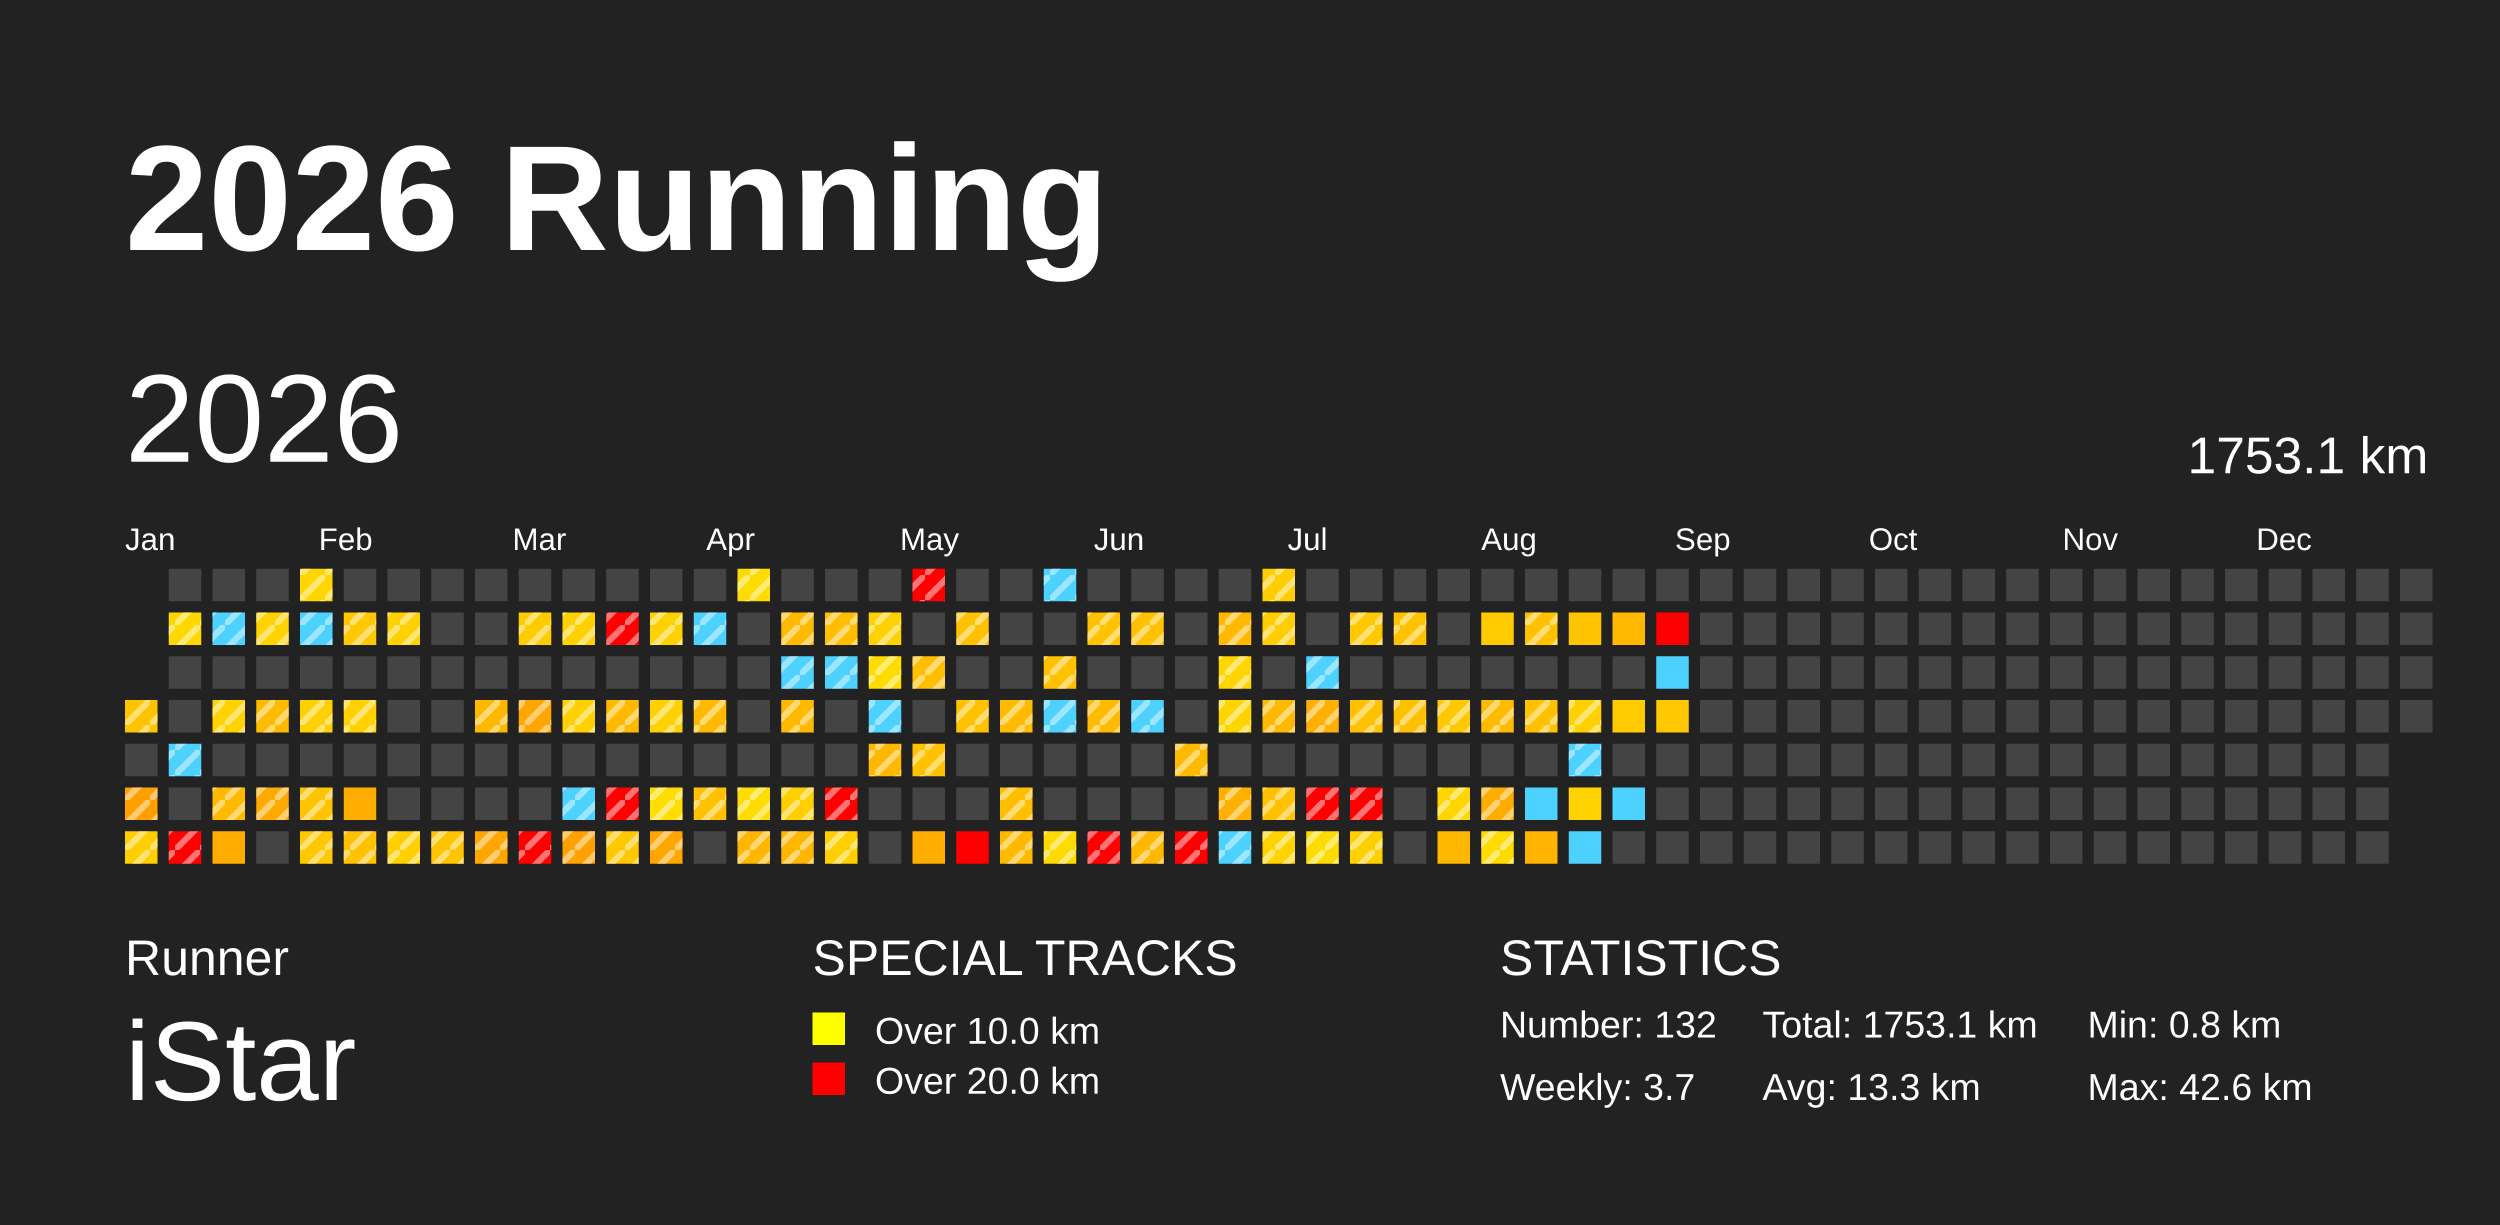
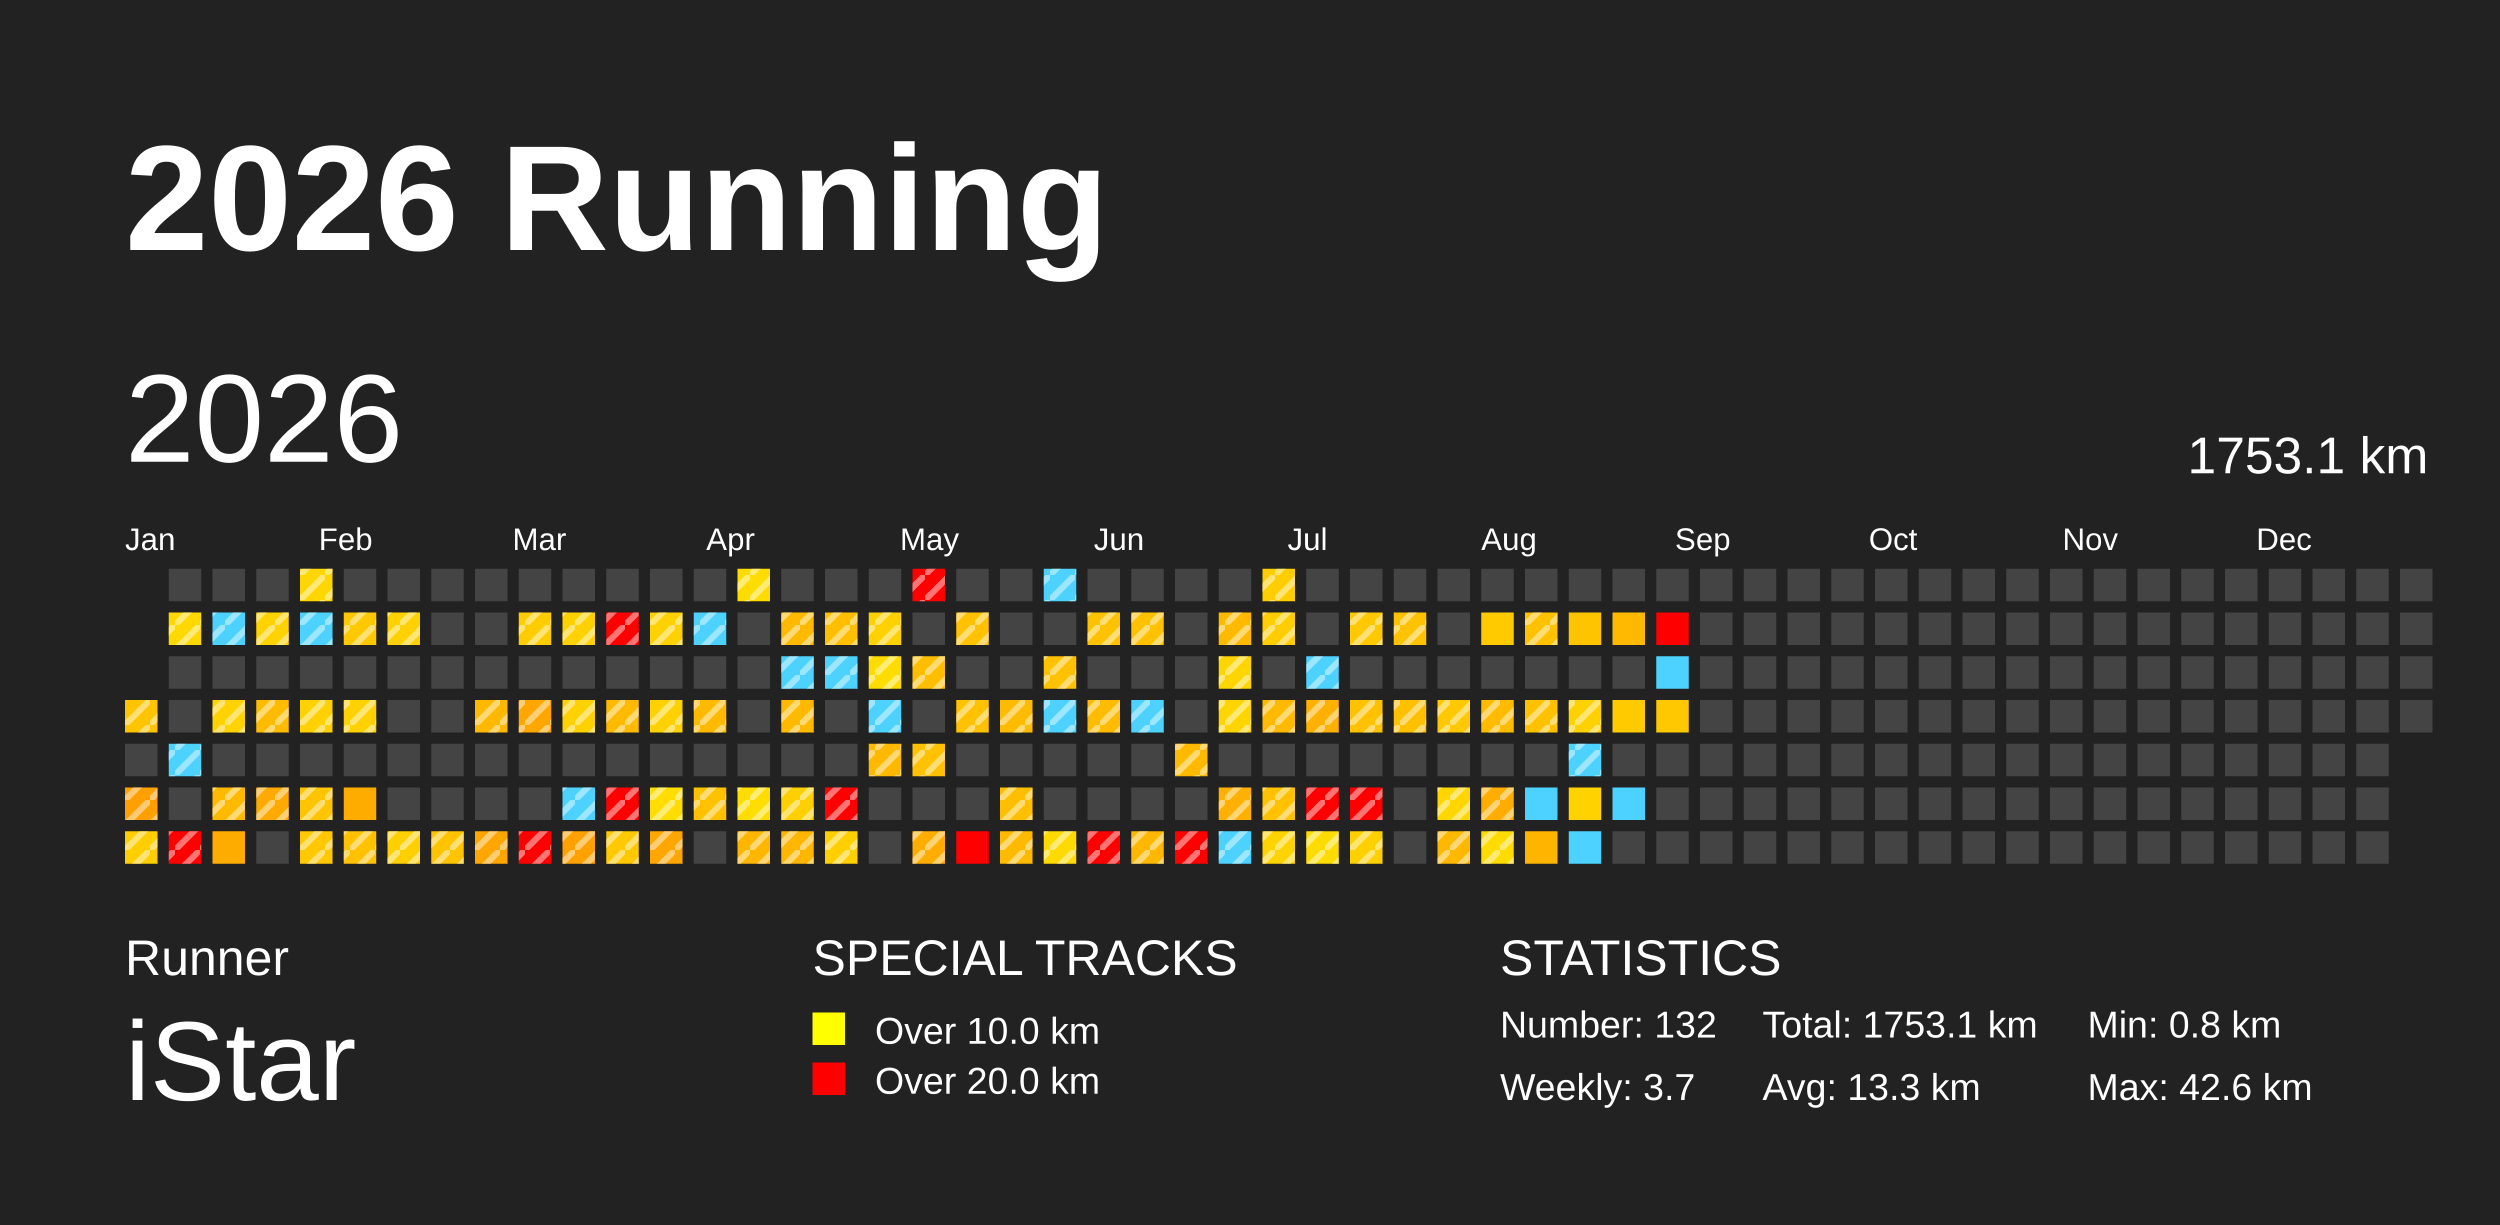
<svg xmlns="http://www.w3.org/2000/svg" baseProfile="full" height="98mm" version="1.1" viewBox="0,0,200,98" width="200mm">
  <defs>
    <pattern height="2" id="indoor-stripe" patternUnits="userSpaceOnUse" width="2">
      <line stroke="white" stroke-opacity="0.45" stroke-width="0.5" x1="0" x2="2" y1="2" y2="0" />
    </pattern>
  </defs>
  <rect fill="#222222" height="98" width="200" x="0" y="0" />
  <text fill="#FFFFFF" style="font-size:12px; font-family:Arial; font-weight:bold;" x="10" y="20">2026 Running</text>
  <text fill="#FFFFFF" style="font-size:4px; font-family:Arial" x="10" y="78">Runner</text>
  <text fill="#FFFFFF" style="font-size:9px; font-family:Arial" x="10" y="88">iStar</text>
  <text fill="#FFFFFF" style="font-size:4px; font-family:Arial" x="65" y="78">SPECIAL TRACKS</text>
  <rect fill="yellow" height="2.6" width="2.6" x="65" y="81" />
  <text fill="#FFFFFF" style="font-size:3px; font-family:Arial" x="70" y="83.5">Over 10.0 km</text>
  <rect fill="red" height="2.6" width="2.6" x="65" y="85" />
  <text fill="#FFFFFF" style="font-size:3px; font-family:Arial" x="70" y="87.5">Over 20.0 km</text>
  <text fill="#FFFFFF" style="font-size:4px; font-family:Arial" x="120" y="78">STATISTICS</text>
  <text fill="#FFFFFF" style="font-size:3px; font-family:Arial" x="120" y="83">Number: 132</text>
  <text fill="#FFFFFF" style="font-size:3px; font-family:Arial" x="120" y="88">Weekly: 3.7</text>
  <text fill="#FFFFFF" style="font-size:3px; font-family:Arial" x="141" y="83">Total: 1753.1 km</text>
  <text fill="#FFFFFF" style="font-size:3px; font-family:Arial" x="141" y="88">Avg: 13.3 km</text>
  <text fill="#FFFFFF" style="font-size:3px; font-family:Arial" x="167" y="83">Min: 0.8 km</text>
  <text fill="#FFFFFF" style="font-size:3px; font-family:Arial" x="167" y="88">Max: 42.6 km</text>
  <text dominant-baseline="hanging" fill="#FFFFFF" style="font-size:10.0px; font-family:Arial;" x="10" y="30">2026</text>
  <text dominant-baseline="hanging" fill="#FFFFFF" style="font-size:4.125px; font-family:Arial;" x="175" y="35">1753.1 km</text>
  <text fill="#FFFFFF" style="font-size:2.5px; font-family:Arial" x="10.0" y="44">Jan</text>
  <text fill="#FFFFFF" style="font-size:2.5px; font-family:Arial" x="25.5" y="44">Feb</text>
  <text fill="#FFFFFF" style="font-size:2.5px; font-family:Arial" x="41.0" y="44">Mar</text>
  <text fill="#FFFFFF" style="font-size:2.5px; font-family:Arial" x="56.5" y="44">Apr</text>
  <text fill="#FFFFFF" style="font-size:2.5px; font-family:Arial" x="72.0" y="44">May</text>
  <text fill="#FFFFFF" style="font-size:2.5px; font-family:Arial" x="87.5" y="44">Jun</text>
  <text fill="#FFFFFF" style="font-size:2.5px; font-family:Arial" x="103.0" y="44">Jul</text>
  <text fill="#FFFFFF" style="font-size:2.5px; font-family:Arial" x="118.5" y="44">Aug</text>
  <text fill="#FFFFFF" style="font-size:2.5px; font-family:Arial" x="134.0" y="44">Sep</text>
  <text fill="#FFFFFF" style="font-size:2.5px; font-family:Arial" x="149.5" y="44">Oct</text>
  <text fill="#FFFFFF" style="font-size:2.5px; font-family:Arial" x="165.0" y="44">Nov</text>
  <text fill="#FFFFFF" style="font-size:2.5px; font-family:Arial" x="180.5" y="44">Dec</text>
  <rect fill="#ffc400" height="2.6" width="2.6" x="10.0" y="56.0" />
  <rect fill="url(#indoor-stripe)" height="2.6" style="pointer-events: none;" width="2.6" x="10.0" y="56.0" />
  <rect fill="#444444" height="2.6" width="2.6" x="10.0" y="59.5" />
  <rect fill="#ff9f00" height="2.6" width="2.6" x="10.0" y="63.0" />
  <rect fill="url(#indoor-stripe)" height="2.6" style="pointer-events: none;" width="2.6" x="10.0" y="63.0" />
  <rect fill="#ffce00" height="2.6" width="2.6" x="10.0" y="66.5" />
  <rect fill="url(#indoor-stripe)" height="2.6" style="pointer-events: none;" width="2.6" x="10.0" y="66.5" />
  <rect fill="#444444" height="2.6" width="2.6" x="13.5" y="45.5" />
  <rect fill="#ffd800" height="2.6" width="2.6" x="13.5" y="49.0" />
  <rect fill="url(#indoor-stripe)" height="2.6" style="pointer-events: none;" width="2.6" x="13.5" y="49.0" />
  <rect fill="#444444" height="2.6" width="2.6" x="13.5" y="52.5" />
  <rect fill="#444444" height="2.6" width="2.6" x="13.5" y="56.0" />
  <rect fill="#4dd2ff" height="2.6" width="2.6" x="13.5" y="59.5" />
  <rect fill="url(#indoor-stripe)" height="2.6" style="pointer-events: none;" width="2.6" x="13.5" y="59.5" />
  <rect fill="#444444" height="2.6" width="2.6" x="13.5" y="63.0" />
  <rect fill="red" height="2.6" width="2.6" x="13.5" y="66.5" />
  <rect fill="url(#indoor-stripe)" height="2.6" style="pointer-events: none;" width="2.6" x="13.5" y="66.5" />
  <rect fill="#444444" height="2.6" width="2.6" x="17.0" y="45.5" />
  <rect fill="#4dd2ff" height="2.6" width="2.6" x="17.0" y="49.0" />
  <rect fill="url(#indoor-stripe)" height="2.6" style="pointer-events: none;" width="2.6" x="17.0" y="49.0" />
  <rect fill="#444444" height="2.6" width="2.6" x="17.0" y="52.5" />
  <rect fill="#ffd200" height="2.6" width="2.6" x="17.0" y="56.0" />
  <rect fill="url(#indoor-stripe)" height="2.6" style="pointer-events: none;" width="2.6" x="17.0" y="56.0" />
  <rect fill="#444444" height="2.6" width="2.6" x="17.0" y="59.5" />
  <rect fill="#ffba00" height="2.6" width="2.6" x="17.0" y="63.0" />
  <rect fill="url(#indoor-stripe)" height="2.6" style="pointer-events: none;" width="2.6" x="17.0" y="63.0" />
  <rect fill="#ffac00" height="2.6" width="2.6" x="17.0" y="66.5" />
  <rect fill="#444444" height="2.6" width="2.6" x="20.5" y="45.5" />
  <rect fill="#ffd200" height="2.6" width="2.6" x="20.5" y="49.0" />
  <rect fill="url(#indoor-stripe)" height="2.6" style="pointer-events: none;" width="2.6" x="20.5" y="49.0" />
  <rect fill="#444444" height="2.6" width="2.6" x="20.5" y="52.5" />
  <rect fill="#ffbb00" height="2.6" width="2.6" x="20.5" y="56.0" />
  <rect fill="url(#indoor-stripe)" height="2.6" style="pointer-events: none;" width="2.6" x="20.5" y="56.0" />
  <rect fill="#444444" height="2.6" width="2.6" x="20.5" y="59.5" />
  <rect fill="#ffaa00" height="2.6" width="2.6" x="20.5" y="63.0" />
  <rect fill="url(#indoor-stripe)" height="2.6" style="pointer-events: none;" width="2.6" x="20.5" y="63.0" />
  <rect fill="#444444" height="2.6" width="2.6" x="20.5" y="66.5" />
  <rect fill="#ffd600" height="2.6" width="2.6" x="24.0" y="45.5" />
  <rect fill="url(#indoor-stripe)" height="2.6" style="pointer-events: none;" width="2.6" x="24.0" y="45.5" />
  <rect fill="#4dd2ff" height="2.6" width="2.6" x="24.0" y="49.0" />
  <rect fill="url(#indoor-stripe)" height="2.6" style="pointer-events: none;" width="2.6" x="24.0" y="49.0" />
  <rect fill="#444444" height="2.6" width="2.6" x="24.0" y="52.5" />
  <rect fill="#ffd100" height="2.6" width="2.6" x="24.0" y="56.0" />
  <rect fill="url(#indoor-stripe)" height="2.6" style="pointer-events: none;" width="2.6" x="24.0" y="56.0" />
  <rect fill="#444444" height="2.6" width="2.6" x="24.0" y="59.5" />
  <rect fill="#ffc400" height="2.6" width="2.6" x="24.0" y="63.0" />
  <rect fill="url(#indoor-stripe)" height="2.6" style="pointer-events: none;" width="2.6" x="24.0" y="63.0" />
  <rect fill="#ffc800" height="2.6" width="2.6" x="24.0" y="66.5" />
  <rect fill="url(#indoor-stripe)" height="2.6" style="pointer-events: none;" width="2.6" x="24.0" y="66.5" />
  <rect fill="#444444" height="2.6" width="2.6" x="27.5" y="45.5" />
  <rect fill="#ffc800" height="2.6" width="2.6" x="27.5" y="49.0" />
  <rect fill="url(#indoor-stripe)" height="2.6" style="pointer-events: none;" width="2.6" x="27.5" y="49.0" />
  <rect fill="#444444" height="2.6" width="2.6" x="27.5" y="52.5" />
  <rect fill="#ffd100" height="2.6" width="2.6" x="27.5" y="56.0" />
  <rect fill="url(#indoor-stripe)" height="2.6" style="pointer-events: none;" width="2.6" x="27.5" y="56.0" />
  <rect fill="#444444" height="2.6" width="2.6" x="27.5" y="59.5" />
  <rect fill="#ffac00" height="2.6" width="2.6" x="27.5" y="63.0" />
  <rect fill="#ffc100" height="2.6" width="2.6" x="27.5" y="66.5" />
  <rect fill="url(#indoor-stripe)" height="2.6" style="pointer-events: none;" width="2.6" x="27.5" y="66.5" />
  <rect fill="#444444" height="2.6" width="2.6" x="31.0" y="45.5" />
  <rect fill="#ffd100" height="2.6" width="2.6" x="31.0" y="49.0" />
  <rect fill="url(#indoor-stripe)" height="2.6" style="pointer-events: none;" width="2.6" x="31.0" y="49.0" />
  <rect fill="#444444" height="2.6" width="2.6" x="31.0" y="52.5" />
  <rect fill="#444444" height="2.6" width="2.6" x="31.0" y="56.0" />
  <rect fill="#444444" height="2.6" width="2.6" x="31.0" y="59.5" />
  <rect fill="#444444" height="2.6" width="2.6" x="31.0" y="63.0" />
  <rect fill="#ffcf00" height="2.6" width="2.6" x="31.0" y="66.5" />
  <rect fill="url(#indoor-stripe)" height="2.6" style="pointer-events: none;" width="2.6" x="31.0" y="66.5" />
  <rect fill="#444444" height="2.6" width="2.6" x="34.5" y="45.5" />
  <rect fill="#444444" height="2.6" width="2.6" x="34.5" y="49.0" />
  <rect fill="#444444" height="2.6" width="2.6" x="34.5" y="52.5" />
  <rect fill="#444444" height="2.6" width="2.6" x="34.5" y="56.0" />
  <rect fill="#444444" height="2.6" width="2.6" x="34.5" y="59.5" />
  <rect fill="#444444" height="2.6" width="2.6" x="34.5" y="63.0" />
  <rect fill="#ffc300" height="2.6" width="2.6" x="34.5" y="66.5" />
  <rect fill="url(#indoor-stripe)" height="2.6" style="pointer-events: none;" width="2.6" x="34.5" y="66.5" />
  <rect fill="#444444" height="2.6" width="2.6" x="38.0" y="45.5" />
  <rect fill="#444444" height="2.6" width="2.6" x="38.0" y="49.0" />
  <rect fill="#444444" height="2.6" width="2.6" x="38.0" y="52.5" />
  <rect fill="#ffb800" height="2.6" width="2.6" x="38.0" y="56.0" />
  <rect fill="url(#indoor-stripe)" height="2.6" style="pointer-events: none;" width="2.6" x="38.0" y="56.0" />
  <rect fill="#444444" height="2.6" width="2.6" x="38.0" y="59.5" />
  <rect fill="#444444" height="2.6" width="2.6" x="38.0" y="63.0" />
  <rect fill="#ffa600" height="2.6" width="2.6" x="38.0" y="66.5" />
  <rect fill="url(#indoor-stripe)" height="2.6" style="pointer-events: none;" width="2.6" x="38.0" y="66.5" />
  <rect fill="#444444" height="2.6" width="2.6" x="41.5" y="45.5" />
  <rect fill="#ffcc00" height="2.6" width="2.6" x="41.5" y="49.0" />
  <rect fill="url(#indoor-stripe)" height="2.6" style="pointer-events: none;" width="2.6" x="41.5" y="49.0" />
  <rect fill="#444444" height="2.6" width="2.6" x="41.5" y="52.5" />
  <rect fill="#ffa600" height="2.6" width="2.6" x="41.5" y="56.0" />
  <rect fill="url(#indoor-stripe)" height="2.6" style="pointer-events: none;" width="2.6" x="41.5" y="56.0" />
  <rect fill="#444444" height="2.6" width="2.6" x="41.5" y="59.5" />
  <rect fill="#444444" height="2.6" width="2.6" x="41.5" y="63.0" />
  <rect fill="red" height="2.6" width="2.6" x="41.5" y="66.5" />
  <rect fill="url(#indoor-stripe)" height="2.6" style="pointer-events: none;" width="2.6" x="41.5" y="66.5" />
  <rect fill="#444444" height="2.6" width="2.6" x="45.0" y="45.5" />
  <rect fill="#ffd100" height="2.6" width="2.6" x="45.0" y="49.0" />
  <rect fill="url(#indoor-stripe)" height="2.6" style="pointer-events: none;" width="2.6" x="45.0" y="49.0" />
  <rect fill="#444444" height="2.6" width="2.6" x="45.0" y="52.5" />
  <rect fill="#ffd100" height="2.6" width="2.6" x="45.0" y="56.0" />
  <rect fill="url(#indoor-stripe)" height="2.6" style="pointer-events: none;" width="2.6" x="45.0" y="56.0" />
  <rect fill="#444444" height="2.6" width="2.6" x="45.0" y="59.5" />
  <rect fill="#4dd2ff" height="2.6" width="2.6" x="45.0" y="63.0" />
  <rect fill="url(#indoor-stripe)" height="2.6" style="pointer-events: none;" width="2.6" x="45.0" y="63.0" />
  <rect fill="#ffa100" height="2.6" width="2.6" x="45.0" y="66.5" />
  <rect fill="url(#indoor-stripe)" height="2.6" style="pointer-events: none;" width="2.6" x="45.0" y="66.5" />
  <rect fill="#444444" height="2.6" width="2.6" x="48.5" y="45.5" />
  <rect fill="red" height="2.6" width="2.6" x="48.5" y="49.0" />
  <rect fill="url(#indoor-stripe)" height="2.6" style="pointer-events: none;" width="2.6" x="48.5" y="49.0" />
  <rect fill="#444444" height="2.6" width="2.6" x="48.5" y="52.5" />
  <rect fill="#ffba00" height="2.6" width="2.6" x="48.5" y="56.0" />
  <rect fill="url(#indoor-stripe)" height="2.6" style="pointer-events: none;" width="2.6" x="48.5" y="56.0" />
  <rect fill="#444444" height="2.6" width="2.6" x="48.5" y="59.5" />
  <rect fill="red" height="2.6" width="2.6" x="48.5" y="63.0" />
  <rect fill="url(#indoor-stripe)" height="2.6" style="pointer-events: none;" width="2.6" x="48.5" y="63.0" />
  <rect fill="#ffc800" height="2.6" width="2.6" x="48.5" y="66.5" />
  <rect fill="url(#indoor-stripe)" height="2.6" style="pointer-events: none;" width="2.6" x="48.5" y="66.5" />
  <rect fill="#444444" height="2.6" width="2.6" x="52.0" y="45.5" />
  <rect fill="#ffd100" height="2.6" width="2.6" x="52.0" y="49.0" />
  <rect fill="url(#indoor-stripe)" height="2.6" style="pointer-events: none;" width="2.6" x="52.0" y="49.0" />
  <rect fill="#444444" height="2.6" width="2.6" x="52.0" y="52.5" />
  <rect fill="#ffd100" height="2.6" width="2.6" x="52.0" y="56.0" />
  <rect fill="url(#indoor-stripe)" height="2.6" style="pointer-events: none;" width="2.6" x="52.0" y="56.0" />
  <rect fill="#444444" height="2.6" width="2.6" x="52.0" y="59.5" />
  <rect fill="#ffdd00" height="2.6" width="2.6" x="52.0" y="63.0" />
  <rect fill="url(#indoor-stripe)" height="2.6" style="pointer-events: none;" width="2.6" x="52.0" y="63.0" />
  <rect fill="#ffa600" height="2.6" width="2.6" x="52.0" y="66.5" />
  <rect fill="url(#indoor-stripe)" height="2.6" style="pointer-events: none;" width="2.6" x="52.0" y="66.5" />
  <rect fill="#444444" height="2.6" width="2.6" x="55.5" y="45.5" />
  <rect fill="#4dd2ff" height="2.6" width="2.6" x="55.5" y="49.0" />
  <rect fill="url(#indoor-stripe)" height="2.6" style="pointer-events: none;" width="2.6" x="55.5" y="49.0" />
  <rect fill="#444444" height="2.6" width="2.6" x="55.5" y="52.5" />
  <rect fill="#ffba00" height="2.6" width="2.6" x="55.5" y="56.0" />
  <rect fill="url(#indoor-stripe)" height="2.6" style="pointer-events: none;" width="2.6" x="55.5" y="56.0" />
  <rect fill="#444444" height="2.6" width="2.6" x="55.5" y="59.5" />
  <rect fill="#ffc100" height="2.6" width="2.6" x="55.5" y="63.0" />
  <rect fill="url(#indoor-stripe)" height="2.6" style="pointer-events: none;" width="2.6" x="55.5" y="63.0" />
  <rect fill="#444444" height="2.6" width="2.6" x="55.5" y="66.5" />
  <rect fill="#ffdc00" height="2.6" width="2.6" x="59.0" y="45.5" />
  <rect fill="url(#indoor-stripe)" height="2.6" style="pointer-events: none;" width="2.6" x="59.0" y="45.5" />
  <rect fill="#444444" height="2.6" width="2.6" x="59.0" y="49.0" />
  <rect fill="#444444" height="2.6" width="2.6" x="59.0" y="52.5" />
  <rect fill="#444444" height="2.6" width="2.6" x="59.0" y="56.0" />
  <rect fill="#444444" height="2.6" width="2.6" x="59.0" y="59.5" />
  <rect fill="#ffdd00" height="2.6" width="2.6" x="59.0" y="63.0" />
  <rect fill="url(#indoor-stripe)" height="2.6" style="pointer-events: none;" width="2.6" x="59.0" y="63.0" />
  <rect fill="#ffb600" height="2.6" width="2.6" x="59.0" y="66.5" />
  <rect fill="url(#indoor-stripe)" height="2.6" style="pointer-events: none;" width="2.6" x="59.0" y="66.5" />
  <rect fill="#444444" height="2.6" width="2.6" x="62.5" y="45.5" />
  <rect fill="#ffba00" height="2.6" width="2.6" x="62.5" y="49.0" />
  <rect fill="url(#indoor-stripe)" height="2.6" style="pointer-events: none;" width="2.6" x="62.5" y="49.0" />
  <rect fill="#4dd2ff" height="2.6" width="2.6" x="62.5" y="52.5" />
  <rect fill="url(#indoor-stripe)" height="2.6" style="pointer-events: none;" width="2.6" x="62.5" y="52.5" />
  <rect fill="#ffba00" height="2.6" width="2.6" x="62.5" y="56.0" />
  <rect fill="url(#indoor-stripe)" height="2.6" style="pointer-events: none;" width="2.6" x="62.5" y="56.0" />
  <rect fill="#444444" height="2.6" width="2.6" x="62.5" y="59.5" />
  <rect fill="#ffcf00" height="2.6" width="2.6" x="62.5" y="63.0" />
  <rect fill="url(#indoor-stripe)" height="2.6" style="pointer-events: none;" width="2.6" x="62.5" y="63.0" />
  <rect fill="#ffb600" height="2.6" width="2.6" x="62.5" y="66.5" />
  <rect fill="url(#indoor-stripe)" height="2.6" style="pointer-events: none;" width="2.6" x="62.5" y="66.5" />
  <rect fill="#444444" height="2.6" width="2.6" x="66.0" y="45.5" />
  <rect fill="#ffbf00" height="2.6" width="2.6" x="66.0" y="49.0" />
  <rect fill="url(#indoor-stripe)" height="2.6" style="pointer-events: none;" width="2.6" x="66.0" y="49.0" />
  <rect fill="#4dd2ff" height="2.6" width="2.6" x="66.0" y="52.5" />
  <rect fill="url(#indoor-stripe)" height="2.6" style="pointer-events: none;" width="2.6" x="66.0" y="52.5" />
  <rect fill="#444444" height="2.6" width="2.6" x="66.0" y="56.0" />
  <rect fill="#444444" height="2.6" width="2.6" x="66.0" y="59.5" />
  <rect fill="red" height="2.6" width="2.6" x="66.0" y="63.0" />
  <rect fill="url(#indoor-stripe)" height="2.6" style="pointer-events: none;" width="2.6" x="66.0" y="63.0" />
  <rect fill="#ffcf00" height="2.6" width="2.6" x="66.0" y="66.5" />
  <rect fill="url(#indoor-stripe)" height="2.6" style="pointer-events: none;" width="2.6" x="66.0" y="66.5" />
  <rect fill="#444444" height="2.6" width="2.6" x="69.5" y="45.5" />
  <rect fill="#ffd100" height="2.6" width="2.6" x="69.5" y="49.0" />
  <rect fill="url(#indoor-stripe)" height="2.6" style="pointer-events: none;" width="2.6" x="69.5" y="49.0" />
  <rect fill="#ffdc00" height="2.6" width="2.6" x="69.5" y="52.5" />
  <rect fill="url(#indoor-stripe)" height="2.6" style="pointer-events: none;" width="2.6" x="69.5" y="52.5" />
  <rect fill="#4dd2ff" height="2.6" width="2.6" x="69.5" y="56.0" />
  <rect fill="url(#indoor-stripe)" height="2.6" style="pointer-events: none;" width="2.6" x="69.5" y="56.0" />
  <rect fill="#ffb800" height="2.6" width="2.6" x="69.5" y="59.5" />
  <rect fill="url(#indoor-stripe)" height="2.6" style="pointer-events: none;" width="2.6" x="69.5" y="59.5" />
  <rect fill="#444444" height="2.6" width="2.6" x="69.5" y="63.0" />
  <rect fill="#444444" height="2.6" width="2.6" x="69.5" y="66.5" />
  <rect fill="red" height="2.6" width="2.6" x="73.0" y="45.5" />
  <rect fill="url(#indoor-stripe)" height="2.6" style="pointer-events: none;" width="2.6" x="73.0" y="45.5" />
  <rect fill="#444444" height="2.6" width="2.6" x="73.0" y="49.0" />
  <rect fill="#ffbf00" height="2.6" width="2.6" x="73.0" y="52.5" />
  <rect fill="url(#indoor-stripe)" height="2.6" style="pointer-events: none;" width="2.6" x="73.0" y="52.5" />
  <rect fill="#444444" height="2.6" width="2.6" x="73.0" y="56.0" />
  <rect fill="#ffc100" height="2.6" width="2.6" x="73.0" y="59.5" />
  <rect fill="url(#indoor-stripe)" height="2.6" style="pointer-events: none;" width="2.6" x="73.0" y="59.5" />
  <rect fill="#444444" height="2.6" width="2.6" x="73.0" y="63.0" />
  <rect fill="#ffad00" height="2.6" width="2.6" x="73.0" y="66.5" />
+   <rect fill="url(#indoor-stripe)" height="2.6" style="pointer-events: none;" width="2.6" x="73.0" y="66.5" />
  <rect fill="#444444" height="2.6" width="2.6" x="76.5" y="45.5" />
  <rect fill="#ffc100" height="2.6" width="2.6" x="76.5" y="49.0" />
  <rect fill="url(#indoor-stripe)" height="2.6" style="pointer-events: none;" width="2.6" x="76.5" y="49.0" />
  <rect fill="#444444" height="2.6" width="2.6" x="76.5" y="52.5" />
  <rect fill="#ffc100" height="2.6" width="2.6" x="76.5" y="56.0" />
  <rect fill="url(#indoor-stripe)" height="2.6" style="pointer-events: none;" width="2.6" x="76.5" y="56.0" />
  <rect fill="#444444" height="2.6" width="2.6" x="76.5" y="59.5" />
  <rect fill="#444444" height="2.6" width="2.6" x="76.5" y="63.0" />
  <rect fill="red" height="2.6" width="2.6" x="76.5" y="66.5" />
  <rect fill="#444444" height="2.6" width="2.6" x="80.0" y="45.5" />
  <rect fill="#444444" height="2.6" width="2.6" x="80.0" y="49.0" />
  <rect fill="#444444" height="2.6" width="2.6" x="80.0" y="52.5" />
  <rect fill="#ffbb00" height="2.6" width="2.6" x="80.0" y="56.0" />
  <rect fill="url(#indoor-stripe)" height="2.6" style="pointer-events: none;" width="2.6" x="80.0" y="56.0" />
  <rect fill="#444444" height="2.6" width="2.6" x="80.0" y="59.5" />
  <rect fill="#ffbf00" height="2.6" width="2.6" x="80.0" y="63.0" />
  <rect fill="url(#indoor-stripe)" height="2.6" style="pointer-events: none;" width="2.6" x="80.0" y="63.0" />
  <rect fill="#ffba00" height="2.6" width="2.6" x="80.0" y="66.5" />
  <rect fill="url(#indoor-stripe)" height="2.6" style="pointer-events: none;" width="2.6" x="80.0" y="66.5" />
  <rect fill="#4dd2ff" height="2.6" width="2.6" x="83.5" y="45.5" />
  <rect fill="url(#indoor-stripe)" height="2.6" style="pointer-events: none;" width="2.6" x="83.5" y="45.5" />
  <rect fill="#444444" height="2.6" width="2.6" x="83.5" y="49.0" />
  <rect fill="#ffc100" height="2.6" width="2.6" x="83.5" y="52.5" />
  <rect fill="url(#indoor-stripe)" height="2.6" style="pointer-events: none;" width="2.6" x="83.5" y="52.5" />
  <rect fill="#4dd2ff" height="2.6" width="2.6" x="83.5" y="56.0" />
  <rect fill="url(#indoor-stripe)" height="2.6" style="pointer-events: none;" width="2.6" x="83.5" y="56.0" />
  <rect fill="#444444" height="2.6" width="2.6" x="83.5" y="59.5" />
  <rect fill="#444444" height="2.6" width="2.6" x="83.5" y="63.0" />
  <rect fill="#ffda00" height="2.6" width="2.6" x="83.5" y="66.5" />
  <rect fill="url(#indoor-stripe)" height="2.6" style="pointer-events: none;" width="2.6" x="83.5" y="66.5" />
  <rect fill="#444444" height="2.6" width="2.6" x="87.0" y="45.5" />
  <rect fill="#ffc200" height="2.6" width="2.6" x="87.0" y="49.0" />
  <rect fill="url(#indoor-stripe)" height="2.6" style="pointer-events: none;" width="2.6" x="87.0" y="49.0" />
  <rect fill="#444444" height="2.6" width="2.6" x="87.0" y="52.5" />
  <rect fill="#ffbb00" height="2.6" width="2.6" x="87.0" y="56.0" />
  <rect fill="url(#indoor-stripe)" height="2.6" style="pointer-events: none;" width="2.6" x="87.0" y="56.0" />
  <rect fill="#444444" height="2.6" width="2.6" x="87.0" y="59.5" />
  <rect fill="#444444" height="2.6" width="2.6" x="87.0" y="63.0" />
  <rect fill="red" height="2.6" width="2.6" x="87.0" y="66.5" />
  <rect fill="url(#indoor-stripe)" height="2.6" style="pointer-events: none;" width="2.6" x="87.0" y="66.5" />
  <rect fill="#444444" height="2.6" width="2.6" x="90.5" y="45.5" />
  <rect fill="#ffc100" height="2.6" width="2.6" x="90.5" y="49.0" />
  <rect fill="url(#indoor-stripe)" height="2.6" style="pointer-events: none;" width="2.6" x="90.5" y="49.0" />
  <rect fill="#444444" height="2.6" width="2.6" x="90.5" y="52.5" />
  <rect fill="#4dd2ff" height="2.6" width="2.6" x="90.5" y="56.0" />
  <rect fill="url(#indoor-stripe)" height="2.6" style="pointer-events: none;" width="2.6" x="90.5" y="56.0" />
  <rect fill="#444444" height="2.6" width="2.6" x="90.5" y="59.5" />
  <rect fill="#444444" height="2.6" width="2.6" x="90.5" y="63.0" />
  <rect fill="#ffb700" height="2.6" width="2.6" x="90.5" y="66.5" />
  <rect fill="url(#indoor-stripe)" height="2.6" style="pointer-events: none;" width="2.6" x="90.5" y="66.5" />
  <rect fill="#444444" height="2.6" width="2.6" x="94.0" y="45.5" />
  <rect fill="#444444" height="2.6" width="2.6" x="94.0" y="49.0" />
  <rect fill="#444444" height="2.6" width="2.6" x="94.0" y="52.5" />
  <rect fill="#444444" height="2.6" width="2.6" x="94.0" y="56.0" />
  <rect fill="#ffba00" height="2.6" width="2.6" x="94.0" y="59.5" />
  <rect fill="url(#indoor-stripe)" height="2.6" style="pointer-events: none;" width="2.6" x="94.0" y="59.5" />
  <rect fill="#444444" height="2.6" width="2.6" x="94.0" y="63.0" />
  <rect fill="red" height="2.6" width="2.6" x="94.0" y="66.5" />
  <rect fill="url(#indoor-stripe)" height="2.6" style="pointer-events: none;" width="2.6" x="94.0" y="66.5" />
  <rect fill="#444444" height="2.6" width="2.6" x="97.5" y="45.5" />
  <rect fill="#ffba00" height="2.6" width="2.6" x="97.5" y="49.0" />
  <rect fill="url(#indoor-stripe)" height="2.6" style="pointer-events: none;" width="2.6" x="97.5" y="49.0" />
  <rect fill="#ffd500" height="2.6" width="2.6" x="97.5" y="52.5" />
  <rect fill="url(#indoor-stripe)" height="2.6" style="pointer-events: none;" width="2.6" x="97.5" y="52.5" />
  <rect fill="#ffd500" height="2.6" width="2.6" x="97.5" y="56.0" />
  <rect fill="url(#indoor-stripe)" height="2.6" style="pointer-events: none;" width="2.6" x="97.5" y="56.0" />
  <rect fill="#444444" height="2.6" width="2.6" x="97.5" y="59.5" />
  <rect fill="#ffb000" height="2.6" width="2.6" x="97.5" y="63.0" />
  <rect fill="url(#indoor-stripe)" height="2.6" style="pointer-events: none;" width="2.6" x="97.5" y="63.0" />
  <rect fill="#4dd2ff" height="2.6" width="2.6" x="97.5" y="66.5" />
  <rect fill="url(#indoor-stripe)" height="2.6" style="pointer-events: none;" width="2.6" x="97.5" y="66.5" />
  <rect fill="#ffcd00" height="2.6" width="2.6" x="101.0" y="45.5" />
  <rect fill="url(#indoor-stripe)" height="2.6" style="pointer-events: none;" width="2.6" x="101.0" y="45.5" />
  <rect fill="#ffcd00" height="2.6" width="2.6" x="101.0" y="49.0" />
  <rect fill="url(#indoor-stripe)" height="2.6" style="pointer-events: none;" width="2.6" x="101.0" y="49.0" />
  <rect fill="#444444" height="2.6" width="2.6" x="101.0" y="52.5" />
  <rect fill="#ffba00" height="2.6" width="2.6" x="101.0" y="56.0" />
  <rect fill="url(#indoor-stripe)" height="2.6" style="pointer-events: none;" width="2.6" x="101.0" y="56.0" />
  <rect fill="#444444" height="2.6" width="2.6" x="101.0" y="59.5" />
  <rect fill="#ffc100" height="2.6" width="2.6" x="101.0" y="63.0" />
  <rect fill="url(#indoor-stripe)" height="2.6" style="pointer-events: none;" width="2.6" x="101.0" y="63.0" />
  <rect fill="#ffd300" height="2.6" width="2.6" x="101.0" y="66.5" />
  <rect fill="url(#indoor-stripe)" height="2.6" style="pointer-events: none;" width="2.6" x="101.0" y="66.5" />
  <rect fill="#444444" height="2.6" width="2.6" x="104.5" y="45.5" />
  <rect fill="#444444" height="2.6" width="2.6" x="104.5" y="49.0" />
  <rect fill="#4dd2ff" height="2.6" width="2.6" x="104.5" y="52.5" />
  <rect fill="url(#indoor-stripe)" height="2.6" style="pointer-events: none;" width="2.6" x="104.5" y="52.5" />
  <rect fill="#ffb000" height="2.6" width="2.6" x="104.5" y="56.0" />
  <rect fill="url(#indoor-stripe)" height="2.6" style="pointer-events: none;" width="2.6" x="104.5" y="56.0" />
  <rect fill="#444444" height="2.6" width="2.6" x="104.5" y="59.5" />
  <rect fill="red" height="2.6" width="2.6" x="104.5" y="63.0" />
  <rect fill="url(#indoor-stripe)" height="2.6" style="pointer-events: none;" width="2.6" x="104.5" y="63.0" />
  <rect fill="#ffdc00" height="2.6" width="2.6" x="104.5" y="66.5" />
  <rect fill="url(#indoor-stripe)" height="2.6" style="pointer-events: none;" width="2.6" x="104.5" y="66.5" />
  <rect fill="#444444" height="2.6" width="2.6" x="108.0" y="45.5" />
  <rect fill="#ffc800" height="2.6" width="2.6" x="108.0" y="49.0" />
  <rect fill="url(#indoor-stripe)" height="2.6" style="pointer-events: none;" width="2.6" x="108.0" y="49.0" />
  <rect fill="#444444" height="2.6" width="2.6" x="108.0" y="52.5" />
  <rect fill="#ffc100" height="2.6" width="2.6" x="108.0" y="56.0" />
  <rect fill="url(#indoor-stripe)" height="2.6" style="pointer-events: none;" width="2.6" x="108.0" y="56.0" />
  <rect fill="#444444" height="2.6" width="2.6" x="108.0" y="59.5" />
  <rect fill="red" height="2.6" width="2.6" x="108.0" y="63.0" />
  <rect fill="url(#indoor-stripe)" height="2.6" style="pointer-events: none;" width="2.6" x="108.0" y="63.0" />
  <rect fill="#ffd000" height="2.6" width="2.6" x="108.0" y="66.5" />
  <rect fill="url(#indoor-stripe)" height="2.6" style="pointer-events: none;" width="2.6" x="108.0" y="66.5" />
  <rect fill="#444444" height="2.6" width="2.6" x="111.5" y="45.5" />
  <rect fill="#ffc200" height="2.6" width="2.6" x="111.5" y="49.0" />
  <rect fill="url(#indoor-stripe)" height="2.6" style="pointer-events: none;" width="2.6" x="111.5" y="49.0" />
  <rect fill="#444444" height="2.6" width="2.6" x="111.5" y="52.5" />
  <rect fill="#ffc000" height="2.6" width="2.6" x="111.5" y="56.0" />
  <rect fill="url(#indoor-stripe)" height="2.6" style="pointer-events: none;" width="2.6" x="111.5" y="56.0" />
  <rect fill="#444444" height="2.6" width="2.6" x="111.5" y="59.5" />
  <rect fill="#444444" height="2.6" width="2.6" x="111.5" y="63.0" />
  <rect fill="#444444" height="2.6" width="2.6" x="111.5" y="66.5" />
  <rect fill="#444444" height="2.6" width="2.6" x="115.0" y="45.5" />
  <rect fill="#444444" height="2.6" width="2.6" x="115.0" y="49.0" />
  <rect fill="#444444" height="2.6" width="2.6" x="115.0" y="52.5" />
  <rect fill="#ffc800" height="2.6" width="2.6" x="115.0" y="56.0" />
  <rect fill="url(#indoor-stripe)" height="2.6" style="pointer-events: none;" width="2.6" x="115.0" y="56.0" />
  <rect fill="#444444" height="2.6" width="2.6" x="115.0" y="59.5" />
  <rect fill="#ffd600" height="2.6" width="2.6" x="115.0" y="63.0" />
  <rect fill="url(#indoor-stripe)" height="2.6" style="pointer-events: none;" width="2.6" x="115.0" y="63.0" />
  <rect fill="#ffb800" height="2.6" width="2.6" x="115.0" y="66.5" />
+   <rect fill="url(#indoor-stripe)" height="2.6" style="pointer-events: none;" width="2.6" x="115.0" y="66.5" />
  <rect fill="#444444" height="2.6" width="2.6" x="118.5" y="45.5" />
  <rect fill="#ffcb00" height="2.6" width="2.6" x="118.5" y="49.0" />
  <rect fill="#444444" height="2.6" width="2.6" x="118.5" y="52.5" />
  <rect fill="#ffbb00" height="2.6" width="2.6" x="118.5" y="56.0" />
  <rect fill="url(#indoor-stripe)" height="2.6" style="pointer-events: none;" width="2.6" x="118.5" y="56.0" />
  <rect fill="#444444" height="2.6" width="2.6" x="118.5" y="59.5" />
  <rect fill="#ffad00" height="2.6" width="2.6" x="118.5" y="63.0" />
  <rect fill="url(#indoor-stripe)" height="2.6" style="pointer-events: none;" width="2.6" x="118.5" y="63.0" />
  <rect fill="#ffdb00" height="2.6" width="2.6" x="118.5" y="66.5" />
  <rect fill="url(#indoor-stripe)" height="2.6" style="pointer-events: none;" width="2.6" x="118.5" y="66.5" />
  <rect fill="#444444" height="2.6" width="2.6" x="122.0" y="45.5" />
  <rect fill="#ffc100" height="2.6" width="2.6" x="122.0" y="49.0" />
  <rect fill="url(#indoor-stripe)" height="2.6" style="pointer-events: none;" width="2.6" x="122.0" y="49.0" />
  <rect fill="#444444" height="2.6" width="2.6" x="122.0" y="52.5" />
  <rect fill="#ffc100" height="2.6" width="2.6" x="122.0" y="56.0" />
  <rect fill="url(#indoor-stripe)" height="2.6" style="pointer-events: none;" width="2.6" x="122.0" y="56.0" />
  <rect fill="#444444" height="2.6" width="2.6" x="122.0" y="59.5" />
  <rect fill="#4dd2ff" height="2.6" width="2.6" x="122.0" y="63.0" />
  <rect fill="#ffb400" height="2.6" width="2.6" x="122.0" y="66.5" />
  <rect fill="#444444" height="2.6" width="2.6" x="125.5" y="45.5" />
  <rect fill="#ffc400" height="2.6" width="2.6" x="125.5" y="49.0" />
  <rect fill="#444444" height="2.6" width="2.6" x="125.5" y="52.5" />
  <rect fill="#ffd100" height="2.6" width="2.6" x="125.5" y="56.0" />
  <rect fill="url(#indoor-stripe)" height="2.6" style="pointer-events: none;" width="2.6" x="125.5" y="56.0" />
  <rect fill="#4dd2ff" height="2.6" width="2.6" x="125.5" y="59.5" />
  <rect fill="url(#indoor-stripe)" height="2.6" style="pointer-events: none;" width="2.6" x="125.5" y="59.5" />
  <rect fill="#ffd200" height="2.6" width="2.6" x="125.5" y="63.0" />
  <rect fill="#4dd2ff" height="2.6" width="2.6" x="125.5" y="66.5" />
  <rect fill="#444444" height="2.6" width="2.6" x="129.0" y="45.5" />
  <rect fill="#ffb900" height="2.6" width="2.6" x="129.0" y="49.0" />
  <rect fill="#444444" height="2.6" width="2.6" x="129.0" y="52.5" />
  <rect fill="#ffcb00" height="2.6" width="2.6" x="129.0" y="56.0" />
  <rect fill="#444444" height="2.6" width="2.6" x="129.0" y="59.5" />
  <rect fill="#4dd2ff" height="2.6" width="2.6" x="129.0" y="63.0" />
  <rect fill="#444444" height="2.6" width="2.6" x="129.0" y="66.5" />
  <rect fill="#444444" height="2.6" width="2.6" x="132.5" y="45.5" />
  <rect fill="red" height="2.6" width="2.6" x="132.5" y="49.0" />
  <rect fill="#4dd2ff" height="2.6" width="2.6" x="132.5" y="52.5" />
  <rect fill="#ffc800" height="2.6" width="2.6" x="132.5" y="56.0" />
  <rect fill="#444444" height="2.6" width="2.6" x="132.5" y="59.5" />
  <rect fill="#444444" height="2.6" width="2.6" x="132.5" y="63.0" />
  <rect fill="#444444" height="2.6" width="2.6" x="132.5" y="66.5" />
  <rect fill="#444444" height="2.6" width="2.6" x="136.0" y="45.5" />
  <rect fill="#444444" height="2.6" width="2.6" x="136.0" y="49.0" />
  <rect fill="#444444" height="2.6" width="2.6" x="136.0" y="52.5" />
  <rect fill="#444444" height="2.6" width="2.6" x="136.0" y="56.0" />
  <rect fill="#444444" height="2.6" width="2.6" x="136.0" y="59.5" />
  <rect fill="#444444" height="2.6" width="2.6" x="136.0" y="63.0" />
  <rect fill="#444444" height="2.6" width="2.6" x="136.0" y="66.5" />
  <rect fill="#444444" height="2.6" width="2.6" x="139.5" y="45.5" />
  <rect fill="#444444" height="2.6" width="2.6" x="139.5" y="49.0" />
  <rect fill="#444444" height="2.6" width="2.6" x="139.5" y="52.5" />
  <rect fill="#444444" height="2.6" width="2.6" x="139.5" y="56.0" />
  <rect fill="#444444" height="2.6" width="2.6" x="139.5" y="59.5" />
  <rect fill="#444444" height="2.6" width="2.6" x="139.5" y="63.0" />
  <rect fill="#444444" height="2.6" width="2.6" x="139.5" y="66.5" />
  <rect fill="#444444" height="2.6" width="2.6" x="143.0" y="45.5" />
  <rect fill="#444444" height="2.6" width="2.6" x="143.0" y="49.0" />
  <rect fill="#444444" height="2.6" width="2.6" x="143.0" y="52.5" />
  <rect fill="#444444" height="2.6" width="2.6" x="143.0" y="56.0" />
  <rect fill="#444444" height="2.6" width="2.6" x="143.0" y="59.5" />
  <rect fill="#444444" height="2.6" width="2.6" x="143.0" y="63.0" />
  <rect fill="#444444" height="2.6" width="2.6" x="143.0" y="66.5" />
  <rect fill="#444444" height="2.6" width="2.6" x="146.5" y="45.5" />
  <rect fill="#444444" height="2.6" width="2.6" x="146.5" y="49.0" />
  <rect fill="#444444" height="2.6" width="2.6" x="146.5" y="52.5" />
  <rect fill="#444444" height="2.6" width="2.6" x="146.5" y="56.0" />
  <rect fill="#444444" height="2.6" width="2.6" x="146.5" y="59.5" />
  <rect fill="#444444" height="2.6" width="2.6" x="146.5" y="63.0" />
  <rect fill="#444444" height="2.6" width="2.6" x="146.5" y="66.5" />
  <rect fill="#444444" height="2.6" width="2.6" x="150.0" y="45.5" />
  <rect fill="#444444" height="2.6" width="2.6" x="150.0" y="49.0" />
  <rect fill="#444444" height="2.6" width="2.6" x="150.0" y="52.5" />
  <rect fill="#444444" height="2.6" width="2.6" x="150.0" y="56.0" />
  <rect fill="#444444" height="2.6" width="2.6" x="150.0" y="59.5" />
  <rect fill="#444444" height="2.6" width="2.6" x="150.0" y="63.0" />
  <rect fill="#444444" height="2.6" width="2.6" x="150.0" y="66.5" />
  <rect fill="#444444" height="2.6" width="2.6" x="153.5" y="45.5" />
  <rect fill="#444444" height="2.6" width="2.6" x="153.5" y="49.0" />
  <rect fill="#444444" height="2.6" width="2.6" x="153.5" y="52.5" />
  <rect fill="#444444" height="2.6" width="2.6" x="153.5" y="56.0" />
  <rect fill="#444444" height="2.6" width="2.6" x="153.5" y="59.5" />
  <rect fill="#444444" height="2.6" width="2.6" x="153.5" y="63.0" />
  <rect fill="#444444" height="2.6" width="2.6" x="153.5" y="66.5" />
  <rect fill="#444444" height="2.6" width="2.6" x="157.0" y="45.5" />
  <rect fill="#444444" height="2.6" width="2.6" x="157.0" y="49.0" />
  <rect fill="#444444" height="2.6" width="2.6" x="157.0" y="52.5" />
  <rect fill="#444444" height="2.6" width="2.6" x="157.0" y="56.0" />
  <rect fill="#444444" height="2.6" width="2.6" x="157.0" y="59.5" />
  <rect fill="#444444" height="2.6" width="2.6" x="157.0" y="63.0" />
  <rect fill="#444444" height="2.6" width="2.6" x="157.0" y="66.5" />
  <rect fill="#444444" height="2.6" width="2.6" x="160.5" y="45.5" />
  <rect fill="#444444" height="2.6" width="2.6" x="160.5" y="49.0" />
  <rect fill="#444444" height="2.6" width="2.6" x="160.5" y="52.5" />
  <rect fill="#444444" height="2.6" width="2.6" x="160.5" y="56.0" />
  <rect fill="#444444" height="2.6" width="2.6" x="160.5" y="59.5" />
  <rect fill="#444444" height="2.6" width="2.6" x="160.5" y="63.0" />
  <rect fill="#444444" height="2.6" width="2.6" x="160.5" y="66.5" />
  <rect fill="#444444" height="2.6" width="2.6" x="164.0" y="45.5" />
  <rect fill="#444444" height="2.6" width="2.6" x="164.0" y="49.0" />
  <rect fill="#444444" height="2.6" width="2.6" x="164.0" y="52.5" />
  <rect fill="#444444" height="2.6" width="2.6" x="164.0" y="56.0" />
  <rect fill="#444444" height="2.6" width="2.6" x="164.0" y="59.5" />
  <rect fill="#444444" height="2.6" width="2.6" x="164.0" y="63.0" />
  <rect fill="#444444" height="2.6" width="2.6" x="164.0" y="66.5" />
  <rect fill="#444444" height="2.6" width="2.6" x="167.5" y="45.5" />
  <rect fill="#444444" height="2.6" width="2.6" x="167.5" y="49.0" />
  <rect fill="#444444" height="2.6" width="2.6" x="167.5" y="52.5" />
  <rect fill="#444444" height="2.6" width="2.6" x="167.5" y="56.0" />
  <rect fill="#444444" height="2.6" width="2.6" x="167.5" y="59.5" />
  <rect fill="#444444" height="2.6" width="2.6" x="167.5" y="63.0" />
  <rect fill="#444444" height="2.6" width="2.6" x="167.5" y="66.5" />
  <rect fill="#444444" height="2.6" width="2.6" x="171.0" y="45.5" />
  <rect fill="#444444" height="2.6" width="2.6" x="171.0" y="49.0" />
  <rect fill="#444444" height="2.6" width="2.6" x="171.0" y="52.5" />
  <rect fill="#444444" height="2.6" width="2.6" x="171.0" y="56.0" />
  <rect fill="#444444" height="2.6" width="2.6" x="171.0" y="59.5" />
  <rect fill="#444444" height="2.6" width="2.6" x="171.0" y="63.0" />
  <rect fill="#444444" height="2.6" width="2.6" x="171.0" y="66.5" />
  <rect fill="#444444" height="2.6" width="2.6" x="174.5" y="45.5" />
  <rect fill="#444444" height="2.6" width="2.6" x="174.5" y="49.0" />
  <rect fill="#444444" height="2.6" width="2.6" x="174.5" y="52.5" />
  <rect fill="#444444" height="2.6" width="2.6" x="174.5" y="56.0" />
  <rect fill="#444444" height="2.6" width="2.6" x="174.5" y="59.5" />
  <rect fill="#444444" height="2.6" width="2.6" x="174.5" y="63.0" />
  <rect fill="#444444" height="2.6" width="2.6" x="174.5" y="66.5" />
  <rect fill="#444444" height="2.6" width="2.6" x="178.0" y="45.5" />
  <rect fill="#444444" height="2.6" width="2.6" x="178.0" y="49.0" />
  <rect fill="#444444" height="2.6" width="2.6" x="178.0" y="52.5" />
  <rect fill="#444444" height="2.6" width="2.6" x="178.0" y="56.0" />
  <rect fill="#444444" height="2.6" width="2.6" x="178.0" y="59.5" />
  <rect fill="#444444" height="2.6" width="2.6" x="178.0" y="63.0" />
  <rect fill="#444444" height="2.6" width="2.6" x="178.0" y="66.5" />
  <rect fill="#444444" height="2.6" width="2.6" x="181.5" y="45.5" />
  <rect fill="#444444" height="2.6" width="2.6" x="181.5" y="49.0" />
  <rect fill="#444444" height="2.6" width="2.6" x="181.5" y="52.5" />
  <rect fill="#444444" height="2.6" width="2.6" x="181.5" y="56.0" />
  <rect fill="#444444" height="2.6" width="2.6" x="181.5" y="59.5" />
  <rect fill="#444444" height="2.6" width="2.6" x="181.5" y="63.0" />
  <rect fill="#444444" height="2.6" width="2.6" x="181.5" y="66.5" />
  <rect fill="#444444" height="2.6" width="2.6" x="185.0" y="45.5" />
  <rect fill="#444444" height="2.6" width="2.6" x="185.0" y="49.0" />
  <rect fill="#444444" height="2.6" width="2.6" x="185.0" y="52.5" />
  <rect fill="#444444" height="2.6" width="2.6" x="185.0" y="56.0" />
  <rect fill="#444444" height="2.6" width="2.6" x="185.0" y="59.5" />
  <rect fill="#444444" height="2.6" width="2.6" x="185.0" y="63.0" />
  <rect fill="#444444" height="2.6" width="2.6" x="185.0" y="66.5" />
  <rect fill="#444444" height="2.6" width="2.6" x="188.5" y="45.5" />
  <rect fill="#444444" height="2.6" width="2.6" x="188.5" y="49.0" />
  <rect fill="#444444" height="2.6" width="2.6" x="188.5" y="52.5" />
  <rect fill="#444444" height="2.6" width="2.6" x="188.5" y="56.0" />
  <rect fill="#444444" height="2.6" width="2.6" x="188.5" y="59.5" />
  <rect fill="#444444" height="2.6" width="2.6" x="188.5" y="63.0" />
  <rect fill="#444444" height="2.6" width="2.6" x="188.5" y="66.5" />
  <rect fill="#444444" height="2.6" width="2.6" x="192.0" y="45.5" />
  <rect fill="#444444" height="2.6" width="2.6" x="192.0" y="49.0" />
  <rect fill="#444444" height="2.6" width="2.6" x="192.0" y="52.5" />
  <rect fill="#444444" height="2.6" width="2.6" x="192.0" y="56.0" />
</svg>
